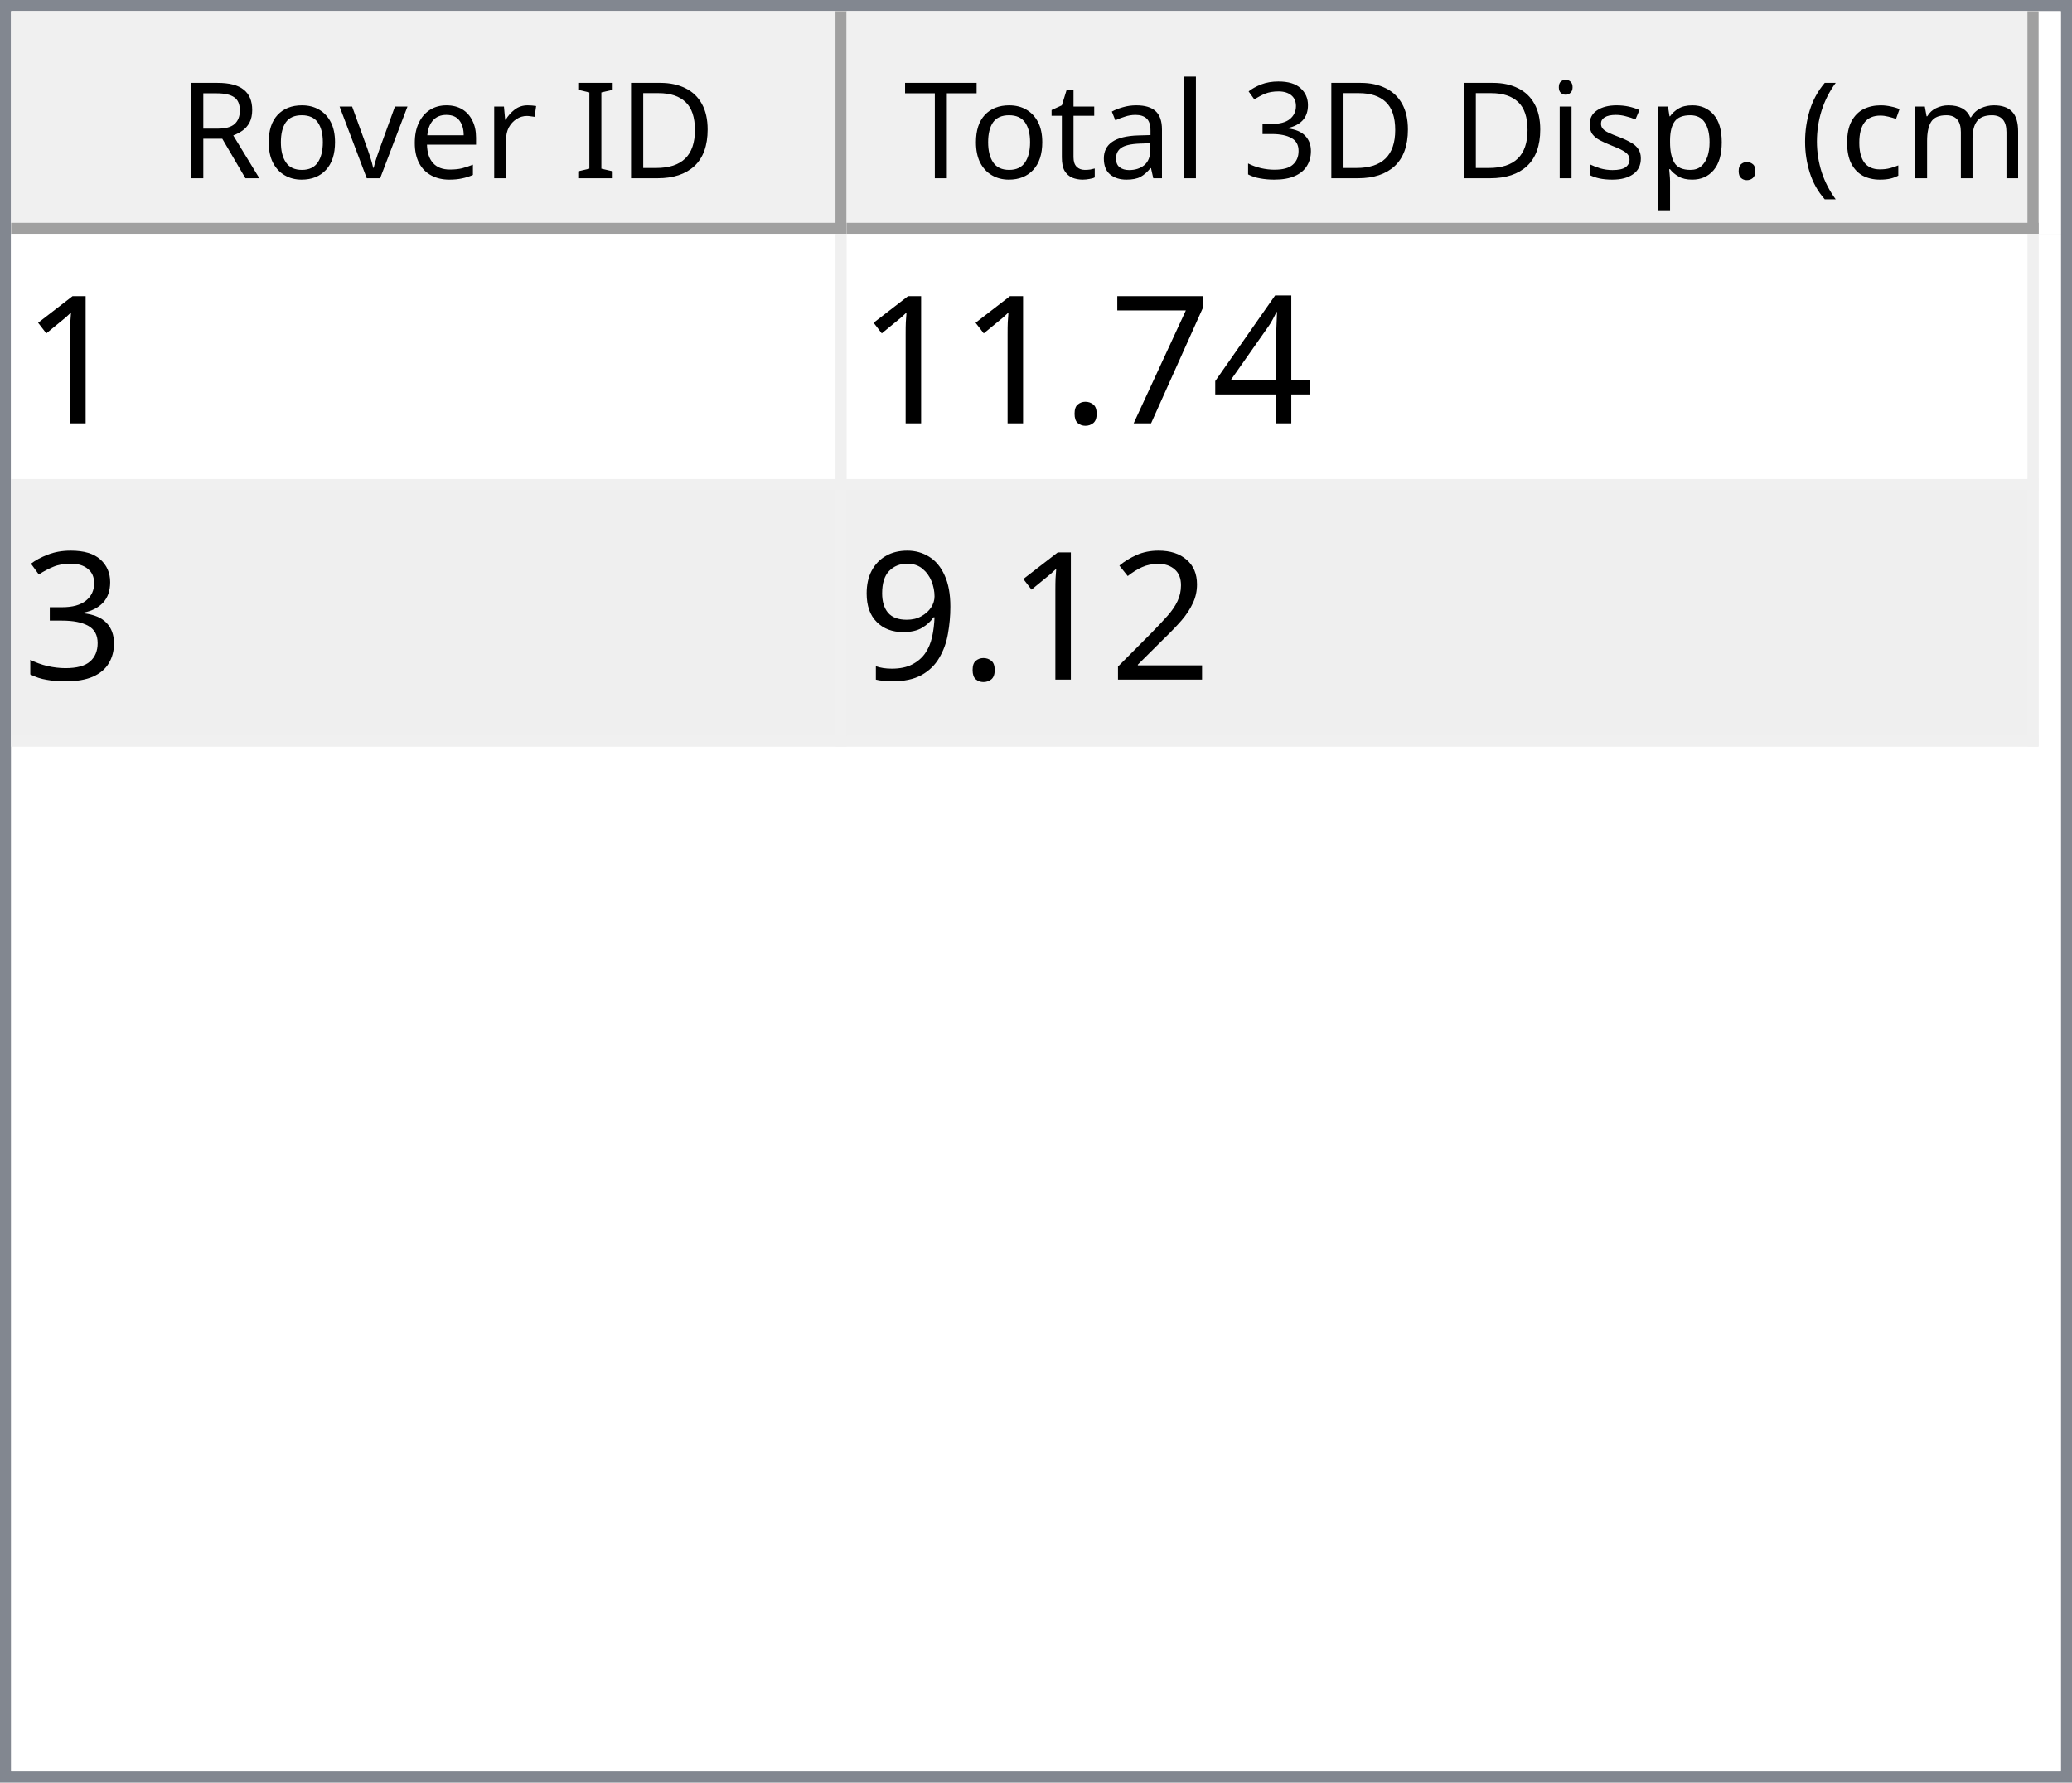
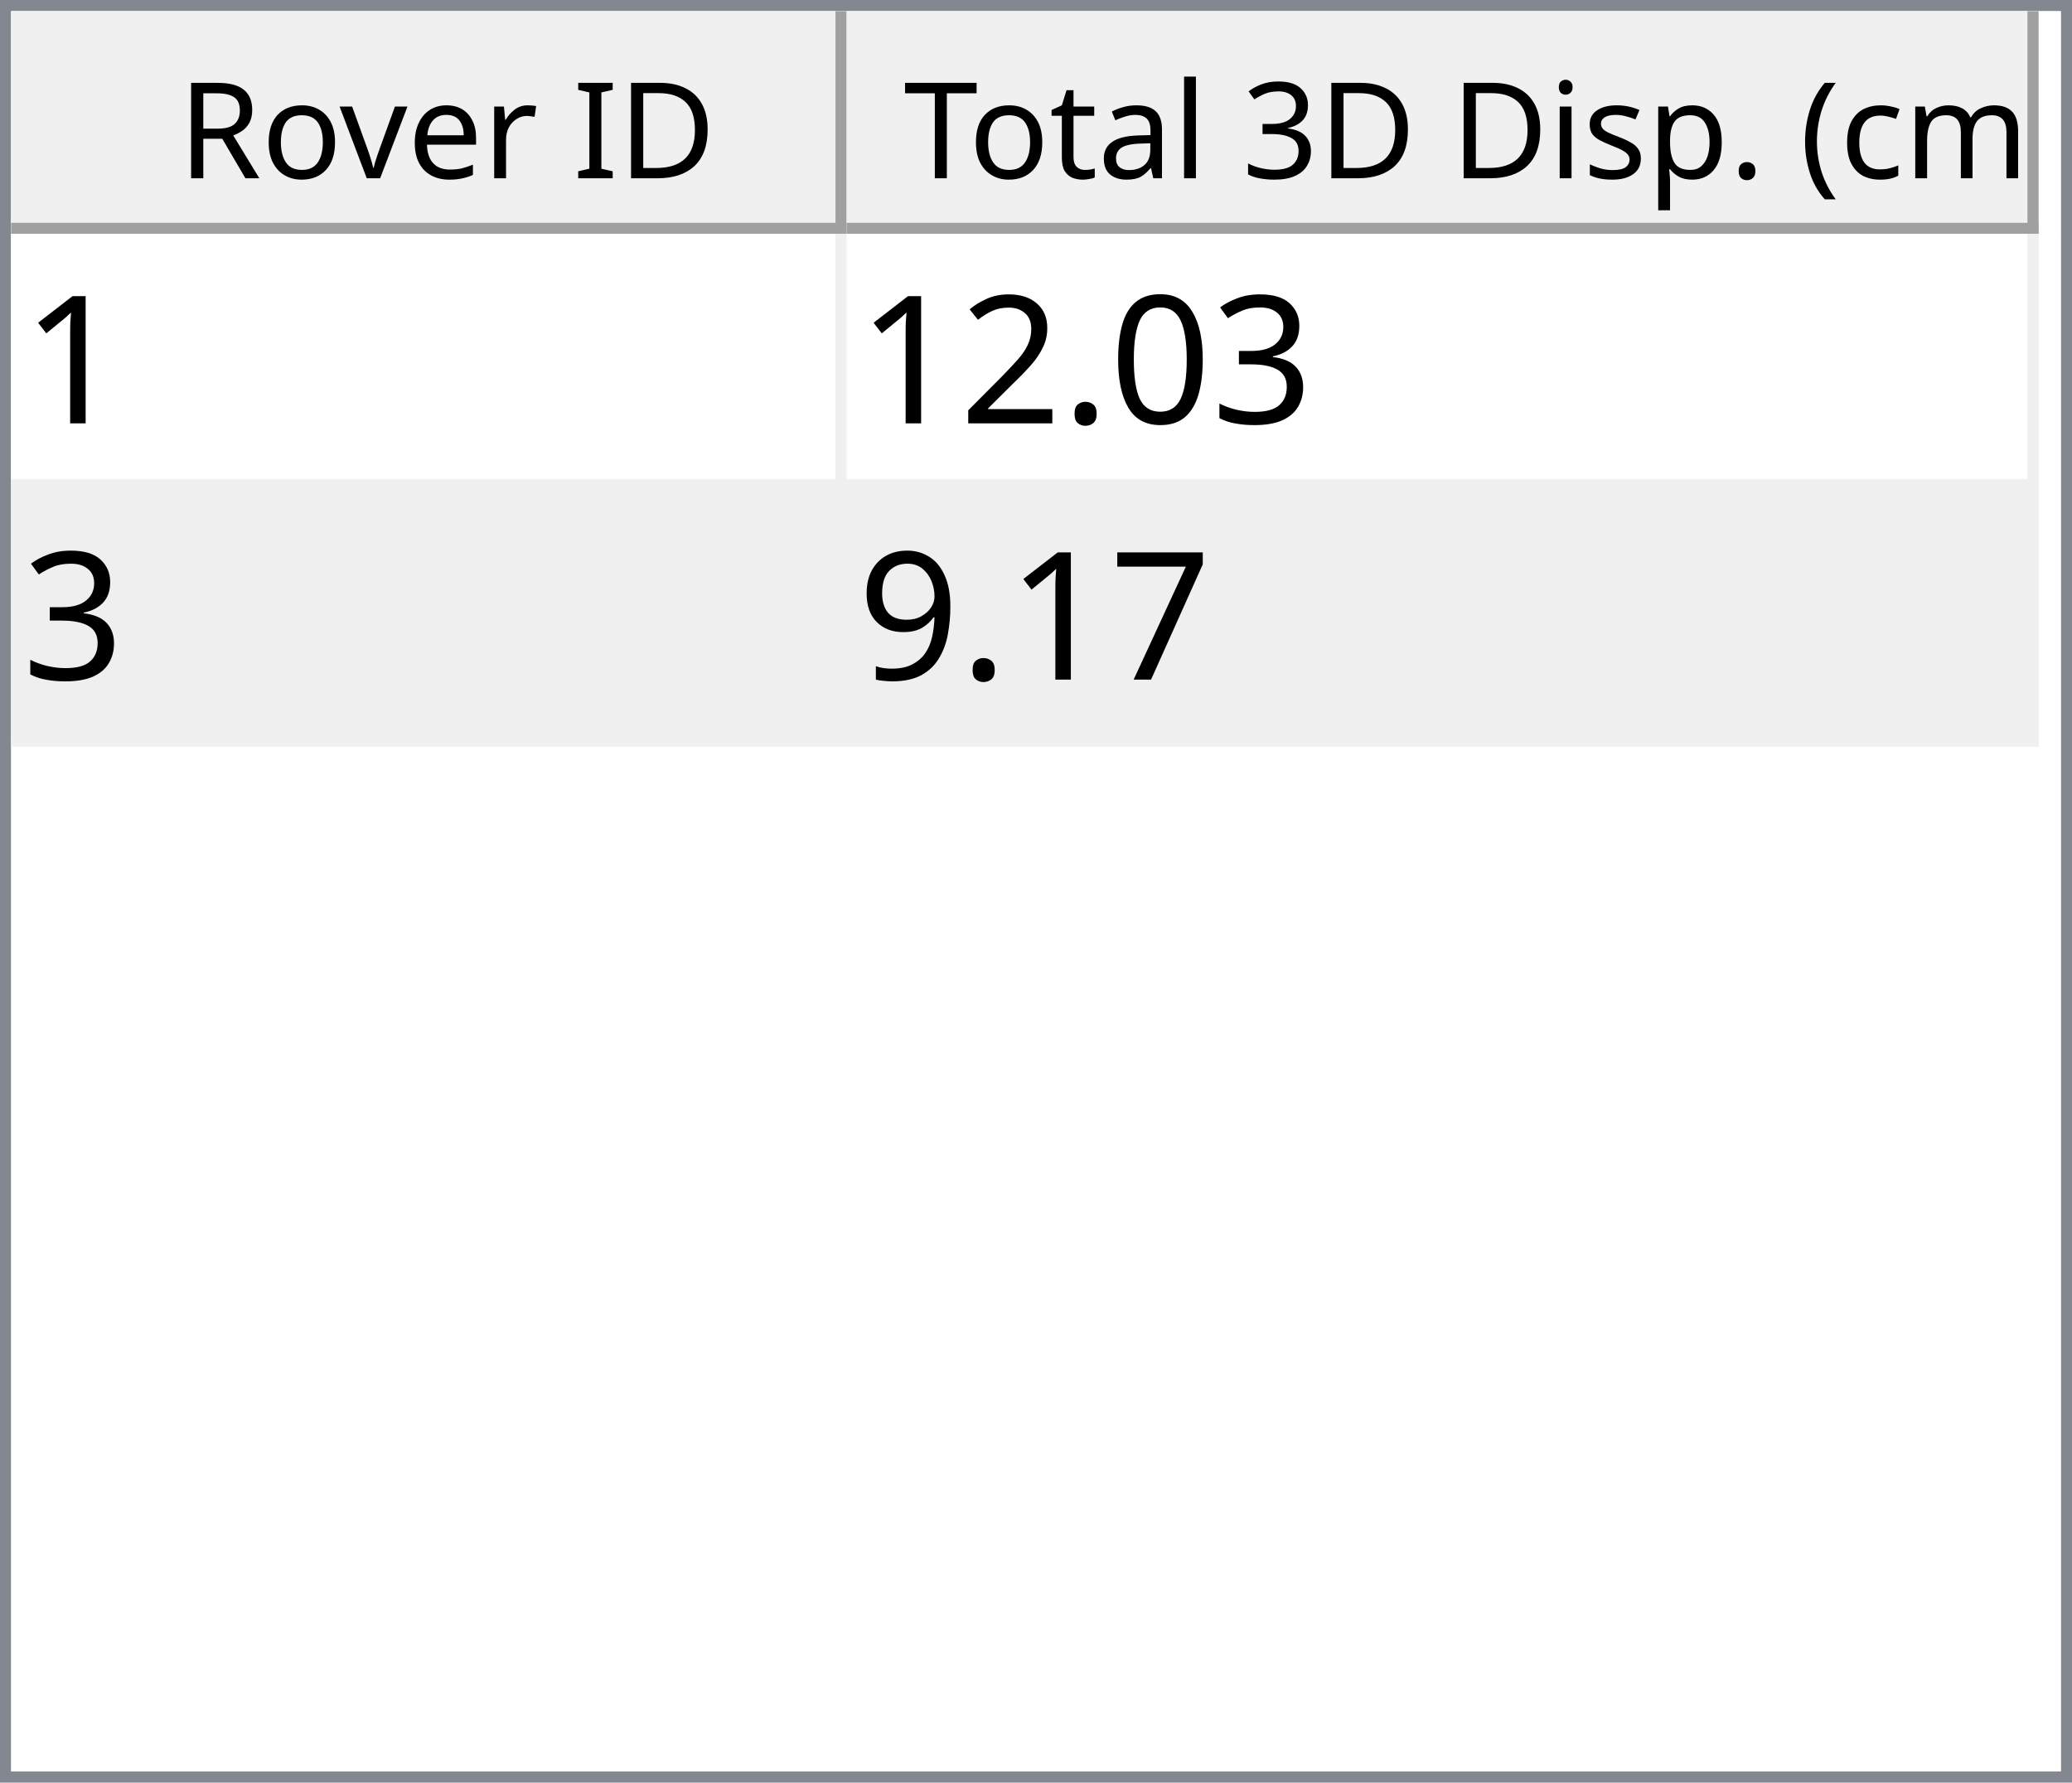
<svg xmlns="http://www.w3.org/2000/svg" style="fill-opacity:1; color-rendering:auto; color-interpolation:auto; text-rendering:auto; stroke:black; stroke-linecap:square; stroke-miterlimit:10; shape-rendering:auto; stroke-opacity:1; fill:black; stroke-dasharray:none; font-weight:normal; stroke-width:1; font-family:'Dialog'; font-style:normal; stroke-linejoin:miter; font-size:12px; stroke-dashoffset:0; image-rendering:auto;" width="186" height="160">
  <defs id="genericDefs" />
  <g>
    <defs id="defs1">
      <clipPath clipPathUnits="userSpaceOnUse" id="clipPath1">
        <path d="M0 0 L186 0 L186 160 L0 160 L0 0 Z" />
      </clipPath>
      <clipPath clipPathUnits="userSpaceOnUse" id="clipPath2">
        <path d="M0 0 L0 160 L186 160 L186 0 Z" />
      </clipPath>
      <clipPath clipPathUnits="userSpaceOnUse" id="clipPath3">
        <path d="M0 0 L0 20 L184 20 L184 0 Z" />
      </clipPath>
      <clipPath clipPathUnits="userSpaceOnUse" id="clipPath4">
        <path d="M0 0 L0 20 L75 20 L75 0 Z" />
      </clipPath>
      <clipPath clipPathUnits="userSpaceOnUse" id="clipPath5">
        <path d="M1 1 L1 19 L74 19 L74 1 Z" />
      </clipPath>
      <clipPath clipPathUnits="userSpaceOnUse" id="clipPath6">
        <path d="M0 0 L0 18 L73 18 L73 0 Z" />
      </clipPath>
      <clipPath clipPathUnits="userSpaceOnUse" id="clipPath7">
        <path d="M-0.5 -0.5 L-0.5 19.5 L74.5 19.5 L74.5 -0.5 Z" />
      </clipPath>
      <clipPath clipPathUnits="userSpaceOnUse" id="clipPath8">
        <path d="M0 0 L0 20 L107 20 L107 0 Z" />
      </clipPath>
      <clipPath clipPathUnits="userSpaceOnUse" id="clipPath9">
        <path d="M1 1 L1 19 L106 19 L106 1 Z" />
      </clipPath>
      <clipPath clipPathUnits="userSpaceOnUse" id="clipPath10">
        <path d="M0 0 L0 18 L105 18 L105 0 Z" />
      </clipPath>
      <clipPath clipPathUnits="userSpaceOnUse" id="clipPath11">
        <path d="M-0.5 -0.5 L-0.5 19.5 L106.5 19.5 L106.5 -0.5 Z" />
      </clipPath>
      <clipPath clipPathUnits="userSpaceOnUse" id="clipPath12">
        <path d="M0 0 L0 138 L184 138 L184 0 Z" />
      </clipPath>
      <clipPath clipPathUnits="userSpaceOnUse" id="clipPath13">
        <path d="M0 0 L0 46 L182 46 L182 0 Z" />
      </clipPath>
      <clipPath clipPathUnits="userSpaceOnUse" id="clipPath14">
        <path d="M-0.5 -0.5 L-0.5 45.5 L181.5 45.5 L181.5 -0.5 Z" />
      </clipPath>
      <clipPath clipPathUnits="userSpaceOnUse" id="clipPath15">
        <path d="M0 0 L0 22 L74 22 L74 0 Z" />
      </clipPath>
      <clipPath clipPathUnits="userSpaceOnUse" id="clipPath16">
        <path d="M0 0 L0 22 L106 22 L106 0 Z" />
      </clipPath>
      <font horiz-adv-x="64.551" id="font1">
        <font-face ascent="107.91" descent="25.098" units-per-em="100" style="font-style:normal; font-family:Segoe UI; font-weight:normal;" />
        <missing-glyph horiz-adv-x="64.551" d="M8.109 0 L8.109 68.266 L56.453 68.266 L56.453 0 L8.109 0 ZM15.328 7.234 L49.219 7.234 L49.219 61.031 L15.328 61.031 L15.328 7.234 Z" />
        <glyph unicode="D" horiz-adv-x="70.117" d="M9.188 0 L9.188 70.016 L28.516 70.016 Q65.531 70.016 65.531 35.891 Q65.531 19.672 55.25 9.836 Q44.969 0 27.734 0 L9.188 0 ZM17.391 62.594 L17.391 7.422 L27.828 7.422 Q41.609 7.422 49.273 14.797 Q56.938 22.172 56.938 35.688 Q56.938 62.594 28.328 62.594 L17.391 62.594 Z" />
        <glyph unicode="I" horiz-adv-x="26.611" d="M17.391 0 L9.188 0 L9.188 70.016 L17.391 70.016 L17.391 0 Z" />
        <glyph unicode=" " horiz-adv-x="27.393" d="" />
        <glyph unicode="r" horiz-adv-x="34.766" d="M34.188 41.891 Q32.078 43.5 28.125 43.5 Q23 43.5 19.555 38.672 Q16.109 33.844 16.109 25.484 L16.109 0 L8.109 0 L8.109 50 L16.109 50 L16.109 39.703 L16.312 39.703 Q18.016 44.969 21.531 47.922 Q25.047 50.875 29.391 50.875 Q32.516 50.875 34.188 50.203 L34.188 41.891 Z" />
        <glyph unicode="e" horiz-adv-x="52.295" d="M48.297 23 L12.984 23 Q13.188 14.656 17.484 10.109 Q21.781 5.562 29.297 5.562 Q37.75 5.562 44.828 11.141 L44.828 3.609 Q38.234 -1.172 27.391 -1.172 Q16.797 -1.172 10.742 5.641 Q4.688 12.453 4.688 24.812 Q4.688 36.469 11.305 43.82 Q17.922 51.172 27.734 51.172 Q37.547 51.172 42.922 44.828 Q48.297 38.484 48.297 27.203 L48.297 23 ZM40.094 29.781 Q40.047 36.719 36.75 40.578 Q33.453 44.438 27.594 44.438 Q21.922 44.438 17.969 40.383 Q14.016 36.328 13.094 29.781 L40.094 29.781 Z" />
        <glyph unicode="v" horiz-adv-x="47.9" d="M47.406 50 L27.484 0 L19.625 0 L0.688 50 L9.469 50 L22.172 13.672 Q23.578 9.672 23.922 6.688 L24.125 6.688 Q24.609 10.453 25.688 13.484 L38.969 50 L47.406 50 Z" />
        <glyph unicode="o" horiz-adv-x="58.594" d="M29 -1.172 Q17.922 -1.172 11.305 5.836 Q4.688 12.844 4.688 24.422 Q4.688 37.016 11.57 44.094 Q18.453 51.172 30.172 51.172 Q41.359 51.172 47.633 44.289 Q53.906 37.406 53.906 25.203 Q53.906 13.234 47.141 6.031 Q40.375 -1.172 29 -1.172 ZM29.594 44.438 Q21.875 44.438 17.383 39.188 Q12.891 33.938 12.891 24.703 Q12.891 15.828 17.43 10.695 Q21.969 5.562 29.594 5.562 Q37.359 5.562 41.531 10.594 Q45.703 15.625 45.703 24.906 Q45.703 34.281 41.531 39.359 Q37.359 44.438 29.594 44.438 Z" />
        <glyph unicode="R" horiz-adv-x="59.814" d="M59.375 0 L49.609 0 L37.891 19.625 Q36.281 22.359 34.766 24.289 Q33.25 26.219 31.664 27.438 Q30.078 28.656 28.25 29.219 Q26.422 29.781 24.125 29.781 L17.391 29.781 L17.391 0 L9.188 0 L9.188 70.016 L30.078 70.016 Q34.672 70.016 38.555 68.867 Q42.438 67.719 45.289 65.375 Q48.141 63.031 49.758 59.547 Q51.375 56.062 51.375 51.375 Q51.375 47.703 50.273 44.656 Q49.172 41.609 47.148 39.211 Q45.125 36.812 42.266 35.133 Q39.406 33.453 35.844 32.516 L35.844 32.328 Q37.594 31.547 38.891 30.547 Q40.188 29.547 41.359 28.18 Q42.531 26.812 43.68 25.078 Q44.828 23.344 46.234 21.047 L59.375 0 ZM17.391 62.594 L17.391 37.203 L28.516 37.203 Q31.594 37.203 34.203 38.133 Q36.812 39.062 38.719 40.797 Q40.625 42.531 41.703 45.047 Q42.781 47.562 42.781 50.688 Q42.781 56.297 39.141 59.445 Q35.5 62.594 28.609 62.594 L17.391 62.594 Z" />
        <glyph unicode=")" horiz-adv-x="30.176" d="M8.297 -15.922 L1.172 -15.922 Q16.406 2.344 16.406 26.812 Q16.406 51.469 1.078 70.016 L8.297 70.016 Q23.531 52.156 23.531 26.703 Q23.531 1.375 8.297 -15.922 Z" />
        <glyph unicode="m" horiz-adv-x="86.133" d="M79.109 0 L71.094 0 L71.094 28.719 Q71.094 37.016 68.531 40.727 Q65.969 44.438 59.906 44.438 Q54.781 44.438 51.195 39.75 Q47.609 35.062 47.609 28.516 L47.609 0 L39.594 0 L39.594 29.688 Q39.594 44.438 28.219 44.438 Q22.953 44.438 19.531 40.016 Q16.109 35.594 16.109 28.516 L16.109 0 L8.109 0 L8.109 50 L16.109 50 L16.109 42.094 L16.312 42.094 Q21.625 51.172 31.844 51.172 Q36.969 51.172 40.773 48.312 Q44.578 45.453 46 40.828 Q51.562 51.172 62.594 51.172 Q79.109 51.172 79.109 30.812 L79.109 0 Z" />
        <glyph unicode="c" horiz-adv-x="46.191" d="M42.188 2.297 Q36.422 -1.172 28.516 -1.172 Q17.828 -1.172 11.258 5.789 Q4.688 12.75 4.688 23.828 Q4.688 36.188 11.766 43.68 Q18.844 51.172 30.672 51.172 Q37.25 51.172 42.281 48.734 L42.281 40.531 Q36.719 44.438 30.375 44.438 Q22.703 44.438 17.797 38.945 Q12.891 33.453 12.891 24.516 Q12.891 15.719 17.508 10.641 Q22.125 5.562 29.891 5.562 Q36.422 5.562 42.188 9.906 L42.188 2.297 Z" />
        <glyph unicode="(" horiz-adv-x="30.176" d="M29.109 -15.922 L21.969 -15.922 Q6.844 1.375 6.844 26.703 Q6.844 52.156 21.969 70.016 L29.203 70.016 Q13.875 51.469 13.875 26.812 Q13.875 2.344 29.109 -15.922 Z" />
        <glyph unicode="." horiz-adv-x="21.68" d="M10.891 -1.078 Q8.641 -1.078 7.055 0.539 Q5.469 2.156 5.469 4.391 Q5.469 6.641 7.055 8.273 Q8.641 9.906 10.891 9.906 Q13.188 9.906 14.797 8.273 Q16.406 6.641 16.406 4.391 Q16.406 2.156 14.797 0.539 Q13.188 -1.078 10.891 -1.078 Z" />
        <glyph unicode="p" horiz-adv-x="58.789" d="M16.312 7.234 L16.109 7.234 L16.109 -23 L8.109 -23 L8.109 50 L16.109 50 L16.109 41.219 L16.312 41.219 Q22.219 51.172 33.594 51.172 Q43.266 51.172 48.688 44.461 Q54.109 37.75 54.109 26.469 Q54.109 13.922 48 6.375 Q41.891 -1.172 31.297 -1.172 Q21.578 -1.172 16.312 7.234 ZM16.109 27.391 L16.109 20.406 Q16.109 14.203 20.141 9.883 Q24.172 5.562 30.375 5.562 Q37.641 5.562 41.773 11.133 Q45.906 16.703 45.906 26.609 Q45.906 34.969 42.047 39.703 Q38.188 44.438 31.594 44.438 Q24.609 44.438 20.359 39.578 Q16.109 34.719 16.109 27.391 Z" />
        <glyph unicode="s" horiz-adv-x="42.432" d="M5.078 1.812 L5.078 10.406 Q11.625 5.562 19.484 5.562 Q30.031 5.562 30.031 12.594 Q30.031 14.594 29.125 15.992 Q28.219 17.391 26.68 18.461 Q25.141 19.531 23.07 20.383 Q21 21.234 18.609 22.172 Q15.281 23.484 12.766 24.828 Q10.25 26.172 8.57 27.859 Q6.891 29.547 6.031 31.695 Q5.172 33.844 5.172 36.719 Q5.172 40.234 6.789 42.945 Q8.406 45.656 11.086 47.484 Q13.766 49.312 17.211 50.242 Q20.656 51.172 24.312 51.172 Q30.812 51.172 35.938 48.922 L35.938 40.828 Q30.422 44.438 23.25 44.438 Q21 44.438 19.195 43.922 Q17.391 43.406 16.094 42.477 Q14.797 41.547 14.086 40.258 Q13.375 38.969 13.375 37.406 Q13.375 35.453 14.086 34.133 Q14.797 32.812 16.164 31.789 Q17.531 30.766 19.484 29.938 Q21.438 29.109 23.922 28.125 Q27.25 26.859 29.883 25.516 Q32.516 24.172 34.375 22.484 Q36.234 20.797 37.234 18.602 Q38.234 16.406 38.234 13.375 Q38.234 9.672 36.602 6.938 Q34.969 4.203 32.234 2.398 Q29.5 0.594 25.93 -0.289 Q22.359 -1.172 18.453 -1.172 Q10.75 -1.172 5.078 1.812 Z" />
        <glyph unicode="i" horiz-adv-x="24.219" d="M12.203 62.703 Q10.062 62.703 8.547 64.164 Q7.031 65.625 7.031 67.875 Q7.031 70.125 8.547 71.609 Q10.062 73.094 12.203 73.094 Q14.406 73.094 15.945 71.609 Q17.484 70.125 17.484 67.875 Q17.484 65.719 15.945 64.211 Q14.406 62.703 12.203 62.703 ZM16.109 0 L8.109 0 L8.109 50 L16.109 50 L16.109 0 Z" />
        <glyph unicode="3" horiz-adv-x="53.906" d="M46.531 19.828 Q46.531 15.094 44.75 11.211 Q42.969 7.328 39.719 4.57 Q36.469 1.812 31.93 0.297 Q27.391 -1.219 21.922 -1.219 Q11.922 -1.219 6 2.594 L6 11.188 Q13.094 5.609 22.219 5.609 Q25.875 5.609 28.828 6.539 Q31.781 7.469 33.906 9.227 Q36.031 10.984 37.18 13.477 Q38.328 15.969 38.328 19.094 Q38.328 32.812 18.797 32.812 L12.984 32.812 L12.984 39.594 L18.5 39.594 Q35.797 39.594 35.797 52.484 Q35.797 64.406 22.609 64.406 Q15.188 64.406 8.688 59.422 L8.688 67.188 Q15.375 71.188 24.609 71.188 Q29 71.188 32.57 69.969 Q36.141 68.75 38.68 66.555 Q41.219 64.359 42.609 61.281 Q44 58.203 44 54.5 Q44 40.672 30.031 36.719 L30.031 36.531 Q33.594 36.141 36.625 34.797 Q39.656 33.453 41.852 31.305 Q44.047 29.156 45.289 26.25 Q46.531 23.344 46.531 19.828 Z" />
        <glyph unicode="l" horiz-adv-x="24.219" d="M16.109 0 L8.109 0 L8.109 74.031 L16.109 74.031 L16.109 0 Z" />
        <glyph unicode="a" horiz-adv-x="50.879" d="M43.891 0 L35.891 0 L35.891 7.812 L35.688 7.812 Q30.469 -1.172 20.312 -1.172 Q12.844 -1.172 8.617 2.781 Q4.391 6.734 4.391 13.281 Q4.391 27.297 20.906 29.594 L35.891 31.688 Q35.891 44.438 25.594 44.438 Q16.547 44.438 9.281 38.281 L9.281 46.484 Q16.656 51.172 26.266 51.172 Q43.891 51.172 43.891 32.516 L43.891 0 ZM35.891 25.297 L23.828 23.641 Q18.266 22.859 15.43 20.875 Q12.594 18.891 12.594 13.875 Q12.594 10.203 15.211 7.883 Q17.828 5.562 22.172 5.562 Q28.125 5.562 32.008 9.742 Q35.891 13.922 35.891 20.312 L35.891 25.297 Z" />
        <glyph unicode="t" horiz-adv-x="33.887" d="M31.297 0.484 Q28.469 -1.078 23.828 -1.078 Q10.688 -1.078 10.688 13.578 L10.688 43.172 L2.094 43.172 L2.094 50 L10.688 50 L10.688 62.203 L18.703 64.797 L18.703 50 L31.297 50 L31.297 43.172 L18.703 43.172 L18.703 14.984 Q18.703 9.969 20.414 7.82 Q22.125 5.672 26.078 5.672 Q29.109 5.672 31.297 7.328 L31.297 0.484 Z" />
        <glyph unicode="T" horiz-adv-x="52.393" d="M50.594 62.594 L30.375 62.594 L30.375 0 L22.172 0 L22.172 62.594 L2 62.594 L2 70.016 L50.594 70.016 L50.594 62.594 Z" />
      </font>
      <font horiz-adv-x="75.0" id="font2">
        <font-face ascent="100.537" descent="21.973" units-per-em="100" style="font-style:normal; font-family:sans-serif; font-weight:normal;" />
        <missing-glyph horiz-adv-x="75.0" d="M12.5 0 L12.5 62.5 L62.5 62.5 L62.5 0 L12.5 0 ZM14.062 1.562 L60.938 1.562 L60.938 60.938 L14.062 60.938 L14.062 1.562 Z" />
        <glyph unicode="1" horiz-adv-x="55.615" d="M37.25 0 L28.469 0 L28.469 56 Q25.297 52.984 20.141 49.953 Q14.984 46.922 10.891 45.406 L10.891 53.906 Q18.266 57.375 23.781 62.305 Q29.297 67.234 31.594 71.875 L37.25 71.875 L37.25 0 Z" />
-         <glyph unicode="4" horiz-adv-x="55.615" d="M32.328 0 L32.328 17.141 L1.266 17.141 L1.266 25.203 L33.938 71.578 L41.109 71.578 L41.109 25.203 L50.781 25.203 L50.781 17.141 L41.109 17.141 L41.109 0 L32.328 0 ZM32.328 25.203 L32.328 57.469 L9.906 25.203 L32.328 25.203 Z" />
+         <glyph unicode="3" horiz-adv-x="55.615" d="M4.203 18.891 L12.984 20.062 Q14.5 12.594 18.141 9.297 Q21.781 6 27 6 Q33.203 6 37.477 10.297 Q41.75 14.594 41.75 20.953 Q41.75 27 37.797 30.93 Q33.844 34.859 27.734 34.859 Q25.25 34.859 21.531 33.891 L22.516 41.609 Q23.391 41.5 23.922 41.5 Q29.547 41.5 34.039 44.43 Q38.531 47.359 38.531 53.469 Q38.531 58.297 35.258 61.477 Q31.984 64.656 26.812 64.656 Q21.688 64.656 18.266 61.43 Q14.844 58.203 13.875 51.766 L5.078 53.328 Q6.688 62.156 12.398 67.016 Q18.109 71.875 26.609 71.875 Q32.469 71.875 37.398 69.359 Q42.328 66.844 44.945 62.5 Q47.562 58.156 47.562 53.266 Q47.562 48.641 45.07 44.828 Q42.578 41.016 37.703 38.766 Q44.047 37.312 47.562 32.695 Q51.078 28.078 51.078 21.141 Q51.078 11.766 44.242 5.25 Q37.406 -1.266 26.953 -1.266 Q17.531 -1.266 11.305 4.352 Q5.078 9.969 4.203 18.891 Z" />
+         <glyph unicode="0" horiz-adv-x="55.615" d="M4.156 35.297 Q4.156 48 6.766 55.742 Q9.375 63.484 14.523 67.68 Q19.672 71.875 27.484 71.875 Q33.25 71.875 37.594 69.555 Q41.938 67.234 44.773 62.867 Q47.609 58.5 49.219 52.227 Q50.828 45.953 50.828 35.297 Q50.828 22.703 48.242 14.969 Q45.656 7.234 40.508 3.008 Q35.359 -1.219 27.484 -1.219 Q17.141 -1.219 11.234 6.203 Q4.156 15.141 4.156 35.297 ZM13.188 35.297 Q13.188 17.672 17.312 11.836 Q21.438 6 27.484 6 Q33.547 6 37.672 11.859 Q41.797 17.719 41.797 35.297 Q41.797 52.984 37.672 58.789 Q33.547 64.594 27.391 64.594 Q21.344 64.594 17.719 59.469 Q13.188 52.938 13.188 35.297 Z" />
+         <glyph unicode="." horiz-adv-x="27.783" d="M9.078 0 L9.078 10.016 L19.094 10.016 L19.094 0 L9.078 0 Z" />
+         <glyph unicode="2" horiz-adv-x="55.615" d="M50.344 8.453 L50.344 0 L3.031 0 Q2.938 3.172 4.047 6.109 Q5.859 10.938 9.836 15.625 Q13.812 20.312 21.344 26.469 Q33.016 36.031 37.117 41.625 Q41.219 47.219 41.219 52.203 Q41.219 57.422 37.477 61.008 Q33.734 64.594 27.734 64.594 Q21.391 64.594 17.578 60.789 Q13.766 56.984 13.719 50.25 L4.688 51.172 Q5.609 61.281 11.664 66.578 Q17.719 71.875 27.938 71.875 Q38.234 71.875 44.242 66.164 Q50.25 60.453 50.25 52 Q50.25 47.703 48.492 43.555 Q46.734 39.406 42.656 34.812 Q38.578 30.219 29.109 22.219 Q21.188 15.578 18.945 13.211 Q16.703 10.844 15.234 8.453 L50.344 8.453 Z" />
        <glyph unicode="7" horiz-adv-x="55.615" d="M4.734 62.203 L4.734 70.656 L51.078 70.656 L51.078 63.812 Q44.234 56.547 37.523 44.484 Q30.812 32.422 27.156 19.672 Q24.516 10.688 23.781 0 L14.75 0 Q14.891 8.453 18.062 20.414 Q21.234 32.375 27.172 43.484 Q33.109 54.594 39.797 62.203 L4.734 62.203 Z" />
-         <glyph unicode="." horiz-adv-x="27.783" d="M9.078 0 L9.078 10.016 L19.094 10.016 L19.094 0 L9.078 0 Z" />
-         <glyph unicode="3" horiz-adv-x="55.615" d="M4.203 18.891 L12.984 20.062 Q14.5 12.594 18.141 9.297 Q21.781 6 27 6 Q33.203 6 37.477 10.297 Q41.75 14.594 41.75 20.953 Q41.75 27 37.797 30.93 Q33.844 34.859 27.734 34.859 Q25.25 34.859 21.531 33.891 L22.516 41.609 Q23.391 41.5 23.922 41.5 Q29.547 41.5 34.039 44.43 Q38.531 47.359 38.531 53.469 Q38.531 58.297 35.258 61.477 Q31.984 64.656 26.812 64.656 Q21.688 64.656 18.266 61.43 Q14.844 58.203 13.875 51.766 L5.078 53.328 Q6.688 62.156 12.398 67.016 Q18.109 71.875 26.609 71.875 Q32.469 71.875 37.398 69.359 Q42.328 66.844 44.945 62.5 Q47.562 58.156 47.562 53.266 Q47.562 48.641 45.07 44.828 Q42.578 41.016 37.703 38.766 Q44.047 37.312 47.562 32.695 Q51.078 28.078 51.078 21.141 Q51.078 11.766 44.242 5.25 Q37.406 -1.266 26.953 -1.266 Q17.531 -1.266 11.305 4.352 Q5.078 9.969 4.203 18.891 Z" />
-         <glyph unicode="2" horiz-adv-x="55.615" d="M50.344 8.453 L50.344 0 L3.031 0 Q2.938 3.172 4.047 6.109 Q5.859 10.938 9.836 15.625 Q13.812 20.312 21.344 26.469 Q33.016 36.031 37.117 41.625 Q41.219 47.219 41.219 52.203 Q41.219 57.422 37.477 61.008 Q33.734 64.594 27.734 64.594 Q21.391 64.594 17.578 60.789 Q13.766 56.984 13.719 50.25 L4.688 51.172 Q5.609 61.281 11.664 66.578 Q17.719 71.875 27.938 71.875 Q38.234 71.875 44.242 66.164 Q50.25 60.453 50.25 52 Q50.25 47.703 48.492 43.555 Q46.734 39.406 42.656 34.812 Q38.578 30.219 29.109 22.219 Q21.188 15.578 18.945 13.211 Q16.703 10.844 15.234 8.453 L50.344 8.453 Z" />
        <glyph unicode="9" horiz-adv-x="55.615" d="M5.469 16.547 L13.922 17.328 Q14.984 11.375 18.016 8.688 Q21.047 6 25.781 6 Q29.828 6 32.883 7.859 Q35.938 9.719 37.891 12.82 Q39.844 15.922 41.164 21.195 Q42.484 26.469 42.484 31.938 Q42.484 32.516 42.438 33.688 Q39.797 29.5 35.234 26.883 Q30.672 24.266 25.344 24.266 Q16.453 24.266 10.305 30.711 Q4.156 37.156 4.156 47.703 Q4.156 58.594 10.578 65.234 Q17 71.875 26.656 71.875 Q33.641 71.875 39.43 68.117 Q45.219 64.359 48.219 57.398 Q51.219 50.438 51.219 37.25 Q51.219 23.531 48.242 15.406 Q45.266 7.281 39.383 3.031 Q33.5 -1.219 25.594 -1.219 Q17.188 -1.219 11.867 3.445 Q6.547 8.109 5.469 16.547 ZM41.453 48.141 Q41.453 55.719 37.43 60.156 Q33.406 64.594 27.734 64.594 Q21.875 64.594 17.531 59.812 Q13.188 55.031 13.188 47.406 Q13.188 40.578 17.312 36.305 Q21.438 32.031 27.484 32.031 Q33.594 32.031 37.523 36.305 Q41.453 40.578 41.453 48.141 Z" />
      </font>
    </defs>
    <g style="fill:white; stroke:white;">
      <rect x="0" y="0" width="186" style="clip-path:url(#clipPath1); stroke:none;" height="160" />
    </g>
    <g style="fill:white; text-rendering:optimizeSpeed; color-rendering:optimizeSpeed; image-rendering:optimizeSpeed; shape-rendering:crispEdges; stroke:white; color-interpolation:sRGB;">
      <rect x="0" width="186" height="160" y="0" style="stroke:none;" />
      <path style="stroke:none;" d="M0 160 L186 160 L186 0 L0 0 Z" />
    </g>
    <g style="fill:rgb(240,240,240); font-family:'Segoe UI'; stroke:rgb(240,240,240);">
      <rect x="0" y="0" width="186" style="clip-path:url(#clipPath2); stroke:none;" height="160" />
    </g>
    <g style="fill:rgb(130,135,144); font-family:'Segoe UI'; stroke:rgb(130,135,144);">
      <path d="M0 0 L186 0 L186 160 L0 160 L0 0 ZM1 1 L185 1 L185 159 L1 159 L1 1 Z" style="fill-rule:evenodd; clip-path:url(#clipPath2); stroke:none;" />
    </g>
    <g style="fill:white; font-family:'Segoe UI'; stroke:white;" transform="translate(1,1)">
      <rect x="0" y="0" width="184" style="clip-path:url(#clipPath3); stroke:none;" height="20" />
    </g>
    <g style="fill:rgb(240,240,240); font-family:'Segoe UI'; stroke:rgb(240,240,240);" transform="translate(1,1)">
      <rect x="0" y="0" width="75" style="clip-path:url(#clipPath4); stroke:none;" height="20" />
    </g>
    <g style="font-family:'Segoe UI';" transform="translate(2,2)">
      <text x="14" xml:space="preserve" y="14" style="clip-path:url(#clipPath6); stroke:none;">Rover ID</text>
    </g>
    <g style="fill:rgb(160,160,160); font-family:'Segoe UI'; stroke:rgb(160,160,160); stroke-linejoin:bevel;" transform="translate(1.5,1.5)">
      <line x1="74" x2="74" y1="0" style="fill:none; clip-path:url(#clipPath7);" y2="19" />
    </g>
    <g style="fill:rgb(160,160,160); font-family:'Segoe UI'; stroke:rgb(160,160,160); stroke-linejoin:bevel;" transform="matrix(1,0,0,1,1,1) translate(0.5,0.5)">
      <line x1="0" x2="74" y1="19" style="fill:none; clip-path:url(#clipPath7);" y2="19" />
    </g>
    <g style="fill:rgb(240,240,240); font-family:'Segoe UI'; stroke:rgb(240,240,240);" transform="translate(76,1)">
      <rect x="0" y="0" width="107" style="clip-path:url(#clipPath8); stroke:none;" height="20" />
    </g>
    <g style="font-family:'Segoe UI';" transform="translate(77,2)">
      <text x="1" xml:space="preserve" y="14" style="clip-path:url(#clipPath10); stroke:none;"> Total 3D Disp. (cm)</text>
    </g>
    <g style="fill:rgb(160,160,160); font-family:'Segoe UI'; stroke:rgb(160,160,160); stroke-linejoin:bevel;" transform="translate(76.5,1.5)">
      <line x1="106" x2="106" y1="0" style="fill:none; clip-path:url(#clipPath11);" y2="19" />
    </g>
    <g style="fill:rgb(160,160,160); font-family:'Segoe UI'; stroke:rgb(160,160,160); stroke-linejoin:bevel;" transform="matrix(1,0,0,1,76,1) translate(0.5,0.5)">
      <line x1="0" x2="106" y1="19" style="fill:none; clip-path:url(#clipPath11);" y2="19" />
    </g>
    <g style="fill:white; font-family:'Segoe UI'; stroke:white;" transform="translate(1,21)">
      <rect x="0" y="0" width="184" style="clip-path:url(#clipPath12); stroke:none;" height="138" />
    </g>
    <g style="fill:rgb(240,240,240); font-size:16px; font-family:sans-serif; stroke:rgb(240,240,240);" transform="translate(1,21)">
      <rect x="0" y="0" width="182" style="clip-path:url(#clipPath13); stroke:none;" height="46" />
      <line transform="translate(0.5,0.5)" x1="0" x2="181" y1="22" style="clip-path:url(#clipPath14); fill:none; stroke-linejoin:bevel;" y2="22" />
    </g>
    <g transform="matrix(1,0,0,1,1,21) translate(0.5,0.5)" style="fill:rgb(240,240,240); font-size:16px; font-family:sans-serif; stroke:rgb(240,240,240); stroke-linejoin:bevel;">
      <line x1="0" x2="181" y1="45" style="fill:none; clip-path:url(#clipPath14);" y2="45" />
    </g>
    <g transform="matrix(1,0,0,1,1,21) translate(0.5,0.5)" style="fill:rgb(240,240,240); font-size:16px; font-family:sans-serif; stroke:rgb(240,240,240); stroke-linejoin:bevel;">
      <line x1="74" x2="74" y1="0" style="fill:none; clip-path:url(#clipPath14);" y2="45" />
    </g>
    <g transform="matrix(1,0,0,1,1,21) translate(0.5,0.5)" style="fill:rgb(240,240,240); font-size:16px; font-family:sans-serif; stroke:rgb(240,240,240); stroke-linejoin:bevel;">
      <line x1="181" x2="181" y1="0" style="fill:none; clip-path:url(#clipPath14);" y2="45" />
    </g>
    <g style="fill:white; font-size:16px; font-family:sans-serif; stroke:white;" transform="matrix(1,0,0,1,1,21)">
      <rect x="0" y="0" width="74" style="clip-path:url(#clipPath15); stroke:none;" height="22" />
      <text x="1" y="17" style="fill:black; clip-path:url(#clipPath15); stroke:none;" xml:space="preserve">1</text>
    </g>
    <g style="fill:white; font-size:16px; font-family:sans-serif; stroke:white;" transform="matrix(1,0,0,1,1,21) translate(75,0)">
      <rect x="0" y="0" width="106" style="clip-path:url(#clipPath16); stroke:none;" height="22" />
-       <text x="1" y="17" style="fill:black; clip-path:url(#clipPath16); stroke:none;" xml:space="preserve">11.74</text>
+       <text x="1" y="17" style="fill:black; clip-path:url(#clipPath16); stroke:none;" xml:space="preserve">12.03</text>
    </g>
    <g style="fill:rgb(239,239,239); font-size:16px; font-family:sans-serif; stroke:rgb(239,239,239);" transform="matrix(1,0,0,1,1,21) translate(0,23)">
      <rect x="0" y="0" width="74" style="clip-path:url(#clipPath15); stroke:none;" height="22" />
      <text x="1" y="17" style="fill:black; clip-path:url(#clipPath15); stroke:none;" xml:space="preserve">3</text>
    </g>
    <g style="fill:rgb(239,239,239); font-size:16px; font-family:sans-serif; stroke:rgb(239,239,239);" transform="matrix(1,0,0,1,1,21) translate(75,23)">
      <rect x="0" y="0" width="106" style="clip-path:url(#clipPath16); stroke:none;" height="22" />
-       <text x="1" y="17" style="fill:black; clip-path:url(#clipPath16); stroke:none;" xml:space="preserve">9.12</text>
+       <text x="1" y="17" style="fill:black; clip-path:url(#clipPath16); stroke:none;" xml:space="preserve">9.17</text>
    </g>
  </g>
</svg>
